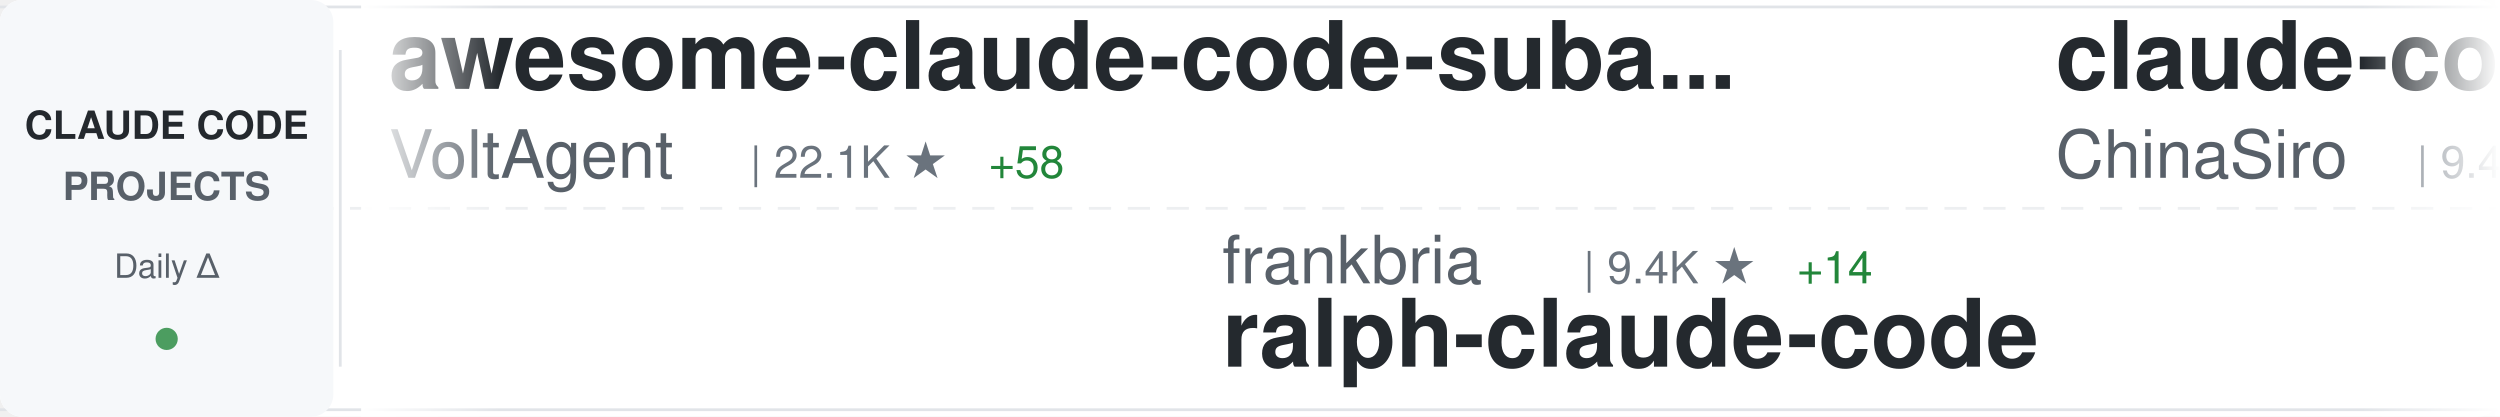
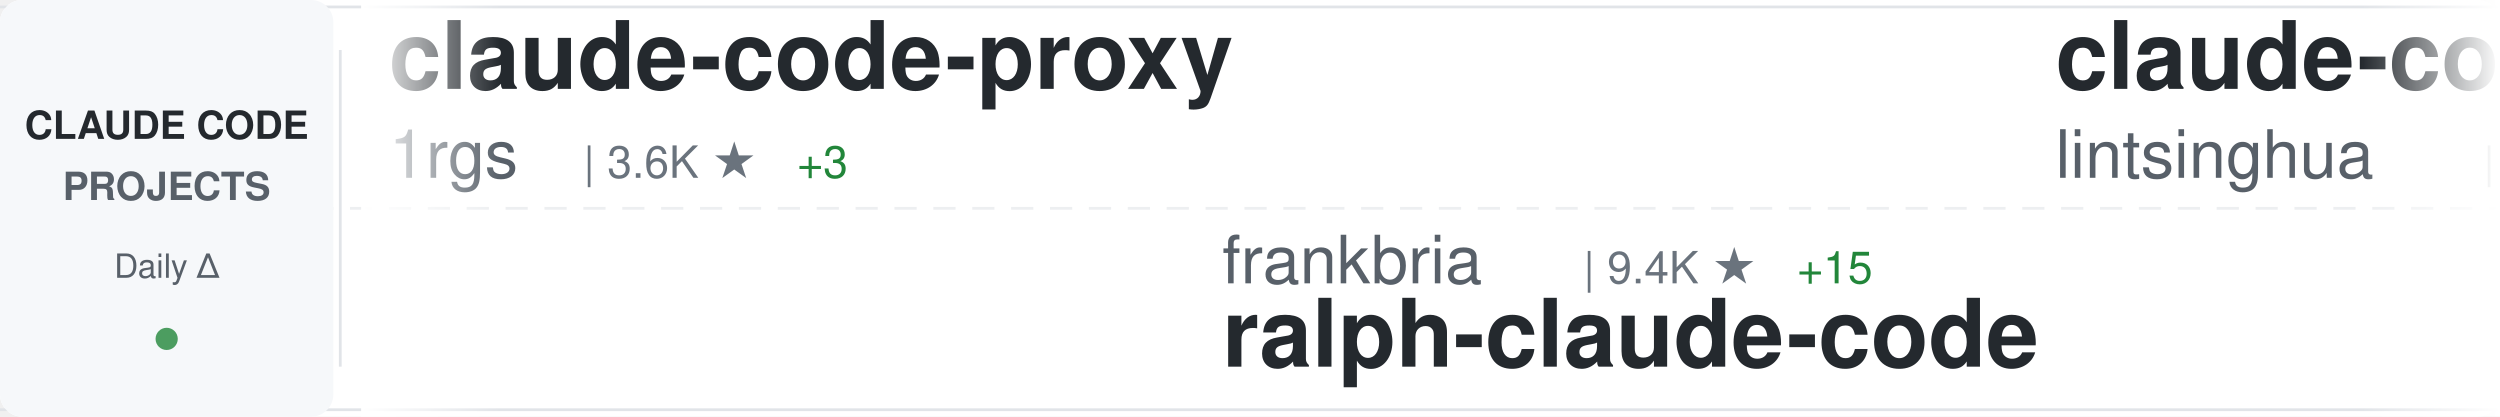
<svg xmlns="http://www.w3.org/2000/svg" width="900" height="150">
  <defs>
    <linearGradient id="awesomeLeftFade" x1="0%" y1="0%" x2="100%" y2="0%">
      <stop offset="0%" style="stop-color:#ffffff;stop-opacity:1" />
      <stop offset="100%" style="stop-color:#ffffff;stop-opacity:0" />
    </linearGradient>
    <linearGradient id="awesomeRightFade" x1="0%" y1="0%" x2="100%" y2="0%">
      <stop offset="0%" style="stop-color:#ffffff;stop-opacity:0" />
      <stop offset="100%" style="stop-color:#ffffff;stop-opacity:1" />
    </linearGradient>
  </defs>
  <rect width="900" height="150" fill="#ffffff" rx="8" />
  <rect x="0" y="2" width="900" height="1" fill="#e1e4e8" />
  <rect x="0" y="147" width="900" height="1" fill="#e1e4e8" />
  <line x1="0" y1="75" x2="900" y2="75" stroke="#e1e4e8" stroke-width="1" stroke-dasharray="8 6" opacity="0.6" />
  <rect x="0" y="0" width="120" height="150" fill="#f6f8fa" rx="8" />
  <text x="60" y="50" font-family="-apple-system, BlinkMacSystemFont, 'Segoe UI', Helvetica, Arial, sans-serif" font-size="14" font-weight="600" fill="#24292e" text-anchor="middle">CLAUDE CODE</text>
  <text x="60" y="72" font-family="-apple-system, BlinkMacSystemFont, 'Segoe UI', Helvetica, Arial, sans-serif" font-size="14" font-weight="600" fill="#586069" text-anchor="middle">PROJECTS</text>
  <text x="60" y="100" font-family="-apple-system, BlinkMacSystemFont, 'Segoe UI', Helvetica, Arial, sans-serif" font-size="12" font-weight="500" fill="#586069" text-anchor="middle">Daily Δ</text>
  <circle cx="60" cy="122" r="4" fill="#22863a" opacity="0.8" />
  <rect x="122" y="18" width="1" height="114" fill="#e1e4e8" />
  <clipPath id="awesomeTickerClip">
    <rect x="130" y="0" width="770" height="150" />
  </clipPath>
  <g clip-path="url(#awesomeTickerClip)">
    <g id="awesomeTickerItems">
      <animateTransform attributeName="transform" attributeType="XML" type="translate" from="0 0" to="-3000 0" dur="54s" repeatCount="indefinite" />
      <g transform="translate(0, 0)">
-         <text x="140" y="32" font-family="-apple-system, BlinkMacSystemFont, 'Segoe UI', Helvetica, Arial, sans-serif" font-size="34" font-weight="600" fill="#24292e">awesome-claude-code-suba...</text>
-         <text x="140" y="64" font-family="-apple-system, BlinkMacSystemFont, 'Segoe UI', Helvetica, Arial, sans-serif" font-size="24" font-weight="400" fill="#586069">VoltAgent</text>
-         <text x="270" y="64" font-family="-apple-system, BlinkMacSystemFont, 'Segoe UI', Helvetica, Arial, sans-serif" font-size="16" font-weight="500" fill="#6a737d">| 22.1K ★</text>
-         <text x="356" y="64" font-family="-apple-system, BlinkMacSystemFont, 'Segoe UI', Helvetica, Arial, sans-serif" font-size="16" font-weight="500" fill="#22863a"> +58</text>
+         <text x="140" y="32" font-family="-apple-system, BlinkMacSystemFont, 'Segoe UI', Helvetica, Arial, sans-serif" font-size="34" font-weight="600" fill="#24292e">claude-code-proxy</text>
+         <text x="140" y="64" font-family="-apple-system, BlinkMacSystemFont, 'Segoe UI', Helvetica, Arial, sans-serif" font-size="24" font-weight="400" fill="#586069">1rgs</text>
+         <text x="210" y="64" font-family="-apple-system, BlinkMacSystemFont, 'Segoe UI', Helvetica, Arial, sans-serif" font-size="16" font-weight="500" fill="#6a737d">| 3.6K ★</text>
+         <text x="287" y="64" font-family="-apple-system, BlinkMacSystemFont, 'Segoe UI', Helvetica, Arial, sans-serif" font-size="16" font-weight="500" fill="#22863a"> +3</text>
      </g>
      <g transform="translate(300, 0)">
        <text x="140" y="102" font-family="-apple-system, BlinkMacSystemFont, 'Segoe UI', Helvetica, Arial, sans-serif" font-size="24" font-weight="400" fill="#586069">frankbria</text>
        <text x="270" y="102" font-family="-apple-system, BlinkMacSystemFont, 'Segoe UI', Helvetica, Arial, sans-serif" font-size="16" font-weight="500" fill="#6a737d">| 9.4K ★</text>
-         <text x="347" y="102" font-family="-apple-system, BlinkMacSystemFont, 'Segoe UI', Helvetica, Arial, sans-serif" font-size="16" font-weight="500" fill="#22863a"> +14</text>
+         <text x="347" y="102" font-family="-apple-system, BlinkMacSystemFont, 'Segoe UI', Helvetica, Arial, sans-serif" font-size="16" font-weight="500" fill="#22863a"> +15</text>
        <text x="140" y="132" font-family="-apple-system, BlinkMacSystemFont, 'Segoe UI', Helvetica, Arial, sans-serif" font-size="34" font-weight="600" fill="#24292e">ralph-claude-code</text>
      </g>
      <g transform="translate(600, 0)">
-         <text x="140" y="32" font-family="-apple-system, BlinkMacSystemFont, 'Segoe UI', Helvetica, Arial, sans-serif" font-size="34" font-weight="600" fill="#24292e">claude-code-sourcemap</text>
-         <text x="140" y="64" font-family="-apple-system, BlinkMacSystemFont, 'Segoe UI', Helvetica, Arial, sans-serif" font-size="24" font-weight="400" fill="#586069">ChinaSiro</text>
-         <text x="270" y="64" font-family="-apple-system, BlinkMacSystemFont, 'Segoe UI', Helvetica, Arial, sans-serif" font-size="16" font-weight="500" fill="#6a737d">| 9.4K ★</text>
-         <text x="347" y="64" font-family="-apple-system, BlinkMacSystemFont, 'Segoe UI', Helvetica, Arial, sans-serif" font-size="16" font-weight="500" fill="#22863a"> +5</text>
+         <text x="140" y="32" font-family="-apple-system, BlinkMacSystemFont, 'Segoe UI', Helvetica, Arial, sans-serif" font-size="34" font-weight="600" fill="#24292e">claude-code-book</text>
+         <text x="140" y="64" font-family="-apple-system, BlinkMacSystemFont, 'Segoe UI', Helvetica, Arial, sans-serif" font-size="24" font-weight="400" fill="#586069">lintsinghua</text>
+         <text x="294" y="64" font-family="-apple-system, BlinkMacSystemFont, 'Segoe UI', Helvetica, Arial, sans-serif" font-size="16" font-weight="500" fill="#6a737d">| 3.7K ★</text>
+         <text x="371" y="64" font-family="-apple-system, BlinkMacSystemFont, 'Segoe UI', Helvetica, Arial, sans-serif" font-size="16" font-weight="500" fill="#22863a"> +7</text>
      </g>
      <g transform="translate(900, 0)">
-         <text x="140" y="102" font-family="-apple-system, BlinkMacSystemFont, 'Segoe UI', Helvetica, Arial, sans-serif" font-size="24" font-weight="400" fill="#586069">Windy3f3f3f3f</text>
-         <text x="318" y="102" font-family="-apple-system, BlinkMacSystemFont, 'Segoe UI', Helvetica, Arial, sans-serif" font-size="16" font-weight="500" fill="#6a737d">| 2.7K ★</text>
-         <text x="395" y="102" font-family="-apple-system, BlinkMacSystemFont, 'Segoe UI', Helvetica, Arial, sans-serif" font-size="16" font-weight="500" fill="#22863a"> +7</text>
-         <text x="140" y="132" font-family="-apple-system, BlinkMacSystemFont, 'Segoe UI', Helvetica, Arial, sans-serif" font-size="34" font-weight="600" fill="#24292e">how-claude-code-works</text>
+         <text x="140" y="102" font-family="-apple-system, BlinkMacSystemFont, 'Segoe UI', Helvetica, Arial, sans-serif" font-size="24" font-weight="400" fill="#586069">Hyper66666</text>
+         <text x="282" y="102" font-family="-apple-system, BlinkMacSystemFont, 'Segoe UI', Helvetica, Arial, sans-serif" font-size="16" font-weight="500" fill="#6a737d">| 216 ★</text>
+         <text x="350" y="102" font-family="-apple-system, BlinkMacSystemFont, 'Segoe UI', Helvetica, Arial, sans-serif" font-size="16" font-weight="500" fill="#22863a"> +1</text>
+         <text x="140" y="132" font-family="-apple-system, BlinkMacSystemFont, 'Segoe UI', Helvetica, Arial, sans-serif" font-size="34" font-weight="600" fill="#24292e">claude-code-sourcemap</text>
      </g>
      <g transform="translate(1200, 0)">
-         <text x="140" y="32" font-family="-apple-system, BlinkMacSystemFont, 'Segoe UI', Helvetica, Arial, sans-serif" font-size="34" font-weight="600" fill="#24292e">claude-code-tips</text>
-         <text x="140" y="64" font-family="-apple-system, BlinkMacSystemFont, 'Segoe UI', Helvetica, Arial, sans-serif" font-size="24" font-weight="400" fill="#586069">ykdojo</text>
-         <text x="234" y="64" font-family="-apple-system, BlinkMacSystemFont, 'Segoe UI', Helvetica, Arial, sans-serif" font-size="16" font-weight="500" fill="#6a737d">| 8.9K ★</text>
-         <text x="311" y="64" font-family="-apple-system, BlinkMacSystemFont, 'Segoe UI', Helvetica, Arial, sans-serif" font-size="16" font-weight="500" fill="#22863a"> +12</text>
+         <text x="140" y="32" font-family="-apple-system, BlinkMacSystemFont, 'Segoe UI', Helvetica, Arial, sans-serif" font-size="34" font-weight="600" fill="#24292e">Claude-Code-Source-Study</text>
+         <text x="140" y="64" font-family="-apple-system, BlinkMacSystemFont, 'Segoe UI', Helvetica, Arial, sans-serif" font-size="24" font-weight="400" fill="#586069">luyao618</text>
+         <text x="258" y="64" font-family="-apple-system, BlinkMacSystemFont, 'Segoe UI', Helvetica, Arial, sans-serif" font-size="16" font-weight="500" fill="#6a737d">| 1.5K ★</text>
+         <text x="335" y="64" font-family="-apple-system, BlinkMacSystemFont, 'Segoe UI', Helvetica, Arial, sans-serif" font-size="16" font-weight="500" fill="#22863a"> +3</text>
      </g>
      <g transform="translate(1500, 0)">
-         <text x="140" y="102" font-family="-apple-system, BlinkMacSystemFont, 'Segoe UI', Helvetica, Arial, sans-serif" font-size="24" font-weight="400" fill="#586069">KPR111</text>
-         <text x="234" y="102" font-family="-apple-system, BlinkMacSystemFont, 'Segoe UI', Helvetica, Arial, sans-serif" font-size="16" font-weight="500" fill="#6a737d">| 18 ★</text>
-         <text x="140" y="132" font-family="-apple-system, BlinkMacSystemFont, 'Segoe UI', Helvetica, Arial, sans-serif" font-size="34" font-weight="600" fill="#24292e">Claude-Code</text>
+         <text x="140" y="102" font-family="-apple-system, BlinkMacSystemFont, 'Segoe UI', Helvetica, Arial, sans-serif" font-size="24" font-weight="400" fill="#586069">router-for-me</text>
+         <text x="318" y="102" font-family="-apple-system, BlinkMacSystemFont, 'Segoe UI', Helvetica, Arial, sans-serif" font-size="16" font-weight="500" fill="#6a737d">| 37.9K ★</text>
+         <text x="404" y="102" font-family="-apple-system, BlinkMacSystemFont, 'Segoe UI', Helvetica, Arial, sans-serif" font-size="16" font-weight="500" fill="#22863a"> +79</text>
+         <text x="140" y="132" font-family="-apple-system, BlinkMacSystemFont, 'Segoe UI', Helvetica, Arial, sans-serif" font-size="34" font-weight="600" fill="#24292e">CLIProxyAPI</text>
      </g>
      <g transform="translate(1800, 0)">
-         <text x="140" y="32" font-family="-apple-system, BlinkMacSystemFont, 'Segoe UI', Helvetica, Arial, sans-serif" font-size="34" font-weight="600" fill="#24292e">claude-code-source-build</text>
-         <text x="140" y="64" font-family="-apple-system, BlinkMacSystemFont, 'Segoe UI', Helvetica, Arial, sans-serif" font-size="24" font-weight="400" fill="#586069">andrew-kramer-inno</text>
-         <text x="378" y="64" font-family="-apple-system, BlinkMacSystemFont, 'Segoe UI', Helvetica, Arial, sans-serif" font-size="16" font-weight="500" fill="#6a737d">| 590 ★</text>
+         <text x="140" y="32" font-family="-apple-system, BlinkMacSystemFont, 'Segoe UI', Helvetica, Arial, sans-serif" font-size="34" font-weight="600" fill="#24292e">awesome-claude-code-tool...</text>
+         <text x="140" y="64" font-family="-apple-system, BlinkMacSystemFont, 'Segoe UI', Helvetica, Arial, sans-serif" font-size="24" font-weight="400" fill="#586069">rohitg00</text>
+         <text x="258" y="64" font-family="-apple-system, BlinkMacSystemFont, 'Segoe UI', Helvetica, Arial, sans-serif" font-size="16" font-weight="500" fill="#6a737d">| 2.1K ★</text>
+         <text x="335" y="64" font-family="-apple-system, BlinkMacSystemFont, 'Segoe UI', Helvetica, Arial, sans-serif" font-size="16" font-weight="500" fill="#22863a"> +12</text>
      </g>
      <g transform="translate(2100, 0)">
-         <text x="140" y="102" font-family="-apple-system, BlinkMacSystemFont, 'Segoe UI', Helvetica, Arial, sans-serif" font-size="24" font-weight="400" fill="#586069">shanraisshan</text>
-         <text x="306" y="102" font-family="-apple-system, BlinkMacSystemFont, 'Segoe UI', Helvetica, Arial, sans-serif" font-size="16" font-weight="500" fill="#6a737d">| 58.3K ★</text>
-         <text x="392" y="102" font-family="-apple-system, BlinkMacSystemFont, 'Segoe UI', Helvetica, Arial, sans-serif" font-size="16" font-weight="500" fill="#22863a"> +133</text>
-         <text x="140" y="132" font-family="-apple-system, BlinkMacSystemFont, 'Segoe UI', Helvetica, Arial, sans-serif" font-size="34" font-weight="600" fill="#24292e">claude-code-best-practic...</text>
+         <text x="140" y="102" font-family="-apple-system, BlinkMacSystemFont, 'Segoe UI', Helvetica, Arial, sans-serif" font-size="24" font-weight="400" fill="#586069">anthropics</text>
+         <text x="282" y="102" font-family="-apple-system, BlinkMacSystemFont, 'Segoe UI', Helvetica, Arial, sans-serif" font-size="16" font-weight="500" fill="#6a737d">| 883 ★</text>
+         <text x="350" y="102" font-family="-apple-system, BlinkMacSystemFont, 'Segoe UI', Helvetica, Arial, sans-serif" font-size="16" font-weight="500" fill="#22863a"> +2</text>
+         <text x="140" y="132" font-family="-apple-system, BlinkMacSystemFont, 'Segoe UI', Helvetica, Arial, sans-serif" font-size="34" font-weight="600" fill="#24292e">claude-code-base-action</text>
      </g>
      <g transform="translate(2400, 0)">
-         <text x="140" y="32" font-family="-apple-system, BlinkMacSystemFont, 'Segoe UI', Helvetica, Arial, sans-serif" font-size="34" font-weight="600" fill="#24292e">claude-code-source-code</text>
-         <text x="140" y="64" font-family="-apple-system, BlinkMacSystemFont, 'Segoe UI', Helvetica, Arial, sans-serif" font-size="24" font-weight="400" fill="#586069">777genius</text>
-         <text x="270" y="64" font-family="-apple-system, BlinkMacSystemFont, 'Segoe UI', Helvetica, Arial, sans-serif" font-size="16" font-weight="500" fill="#6a737d">| 915 ★</text>
+         <text x="140" y="32" font-family="-apple-system, BlinkMacSystemFont, 'Segoe UI', Helvetica, Arial, sans-serif" font-size="34" font-weight="600" fill="#24292e">andrej-karpathy-skills</text>
+         <text x="140" y="64" font-family="-apple-system, BlinkMacSystemFont, 'Segoe UI', Helvetica, Arial, sans-serif" font-size="24" font-weight="400" fill="#586069">multica-ai</text>
+         <text x="282" y="64" font-family="-apple-system, BlinkMacSystemFont, 'Segoe UI', Helvetica, Arial, sans-serif" font-size="16" font-weight="500" fill="#6a737d">| 178.4K ★</text>
+         <text x="377" y="64" font-family="-apple-system, BlinkMacSystemFont, 'Segoe UI', Helvetica, Arial, sans-serif" font-size="16" font-weight="500" fill="#22863a"> +661</text>
      </g>
      <g transform="translate(2700, 0)">
-         <text x="140" y="102" font-family="-apple-system, BlinkMacSystemFont, 'Segoe UI', Helvetica, Arial, sans-serif" font-size="24" font-weight="400" fill="#586069">musistudio</text>
-         <text x="282" y="102" font-family="-apple-system, BlinkMacSystemFont, 'Segoe UI', Helvetica, Arial, sans-serif" font-size="16" font-weight="500" fill="#6a737d">| 35.1K ★</text>
-         <text x="368" y="102" font-family="-apple-system, BlinkMacSystemFont, 'Segoe UI', Helvetica, Arial, sans-serif" font-size="16" font-weight="500" fill="#22863a"> +42</text>
-         <text x="140" y="132" font-family="-apple-system, BlinkMacSystemFont, 'Segoe UI', Helvetica, Arial, sans-serif" font-size="34" font-weight="600" fill="#24292e">claude-code-router</text>
+         <text x="140" y="102" font-family="-apple-system, BlinkMacSystemFont, 'Segoe UI', Helvetica, Arial, sans-serif" font-size="24" font-weight="400" fill="#586069">disler</text>
+         <text x="234" y="102" font-family="-apple-system, BlinkMacSystemFont, 'Segoe UI', Helvetica, Arial, sans-serif" font-size="16" font-weight="500" fill="#6a737d">| 3.8K ★</text>
+         <text x="311" y="102" font-family="-apple-system, BlinkMacSystemFont, 'Segoe UI', Helvetica, Arial, sans-serif" font-size="16" font-weight="500" fill="#22863a"> +1</text>
+         <text x="140" y="132" font-family="-apple-system, BlinkMacSystemFont, 'Segoe UI', Helvetica, Arial, sans-serif" font-size="34" font-weight="600" fill="#24292e">claude-code-hooks-master...</text>
      </g>
      <g transform="translate(3000, 0)">
-         <text x="140" y="32" font-family="-apple-system, BlinkMacSystemFont, 'Segoe UI', Helvetica, Arial, sans-serif" font-size="34" font-weight="600" fill="#24292e">awesome-claude-code-suba...</text>
-         <text x="140" y="64" font-family="-apple-system, BlinkMacSystemFont, 'Segoe UI', Helvetica, Arial, sans-serif" font-size="24" font-weight="400" fill="#586069">VoltAgent</text>
-         <text x="270" y="64" font-family="-apple-system, BlinkMacSystemFont, 'Segoe UI', Helvetica, Arial, sans-serif" font-size="16" font-weight="500" fill="#6a737d">| 22.1K ★</text>
-         <text x="356" y="64" font-family="-apple-system, BlinkMacSystemFont, 'Segoe UI', Helvetica, Arial, sans-serif" font-size="16" font-weight="500" fill="#22863a"> +58</text>
+         <text x="140" y="32" font-family="-apple-system, BlinkMacSystemFont, 'Segoe UI', Helvetica, Arial, sans-serif" font-size="34" font-weight="600" fill="#24292e">claude-code-proxy</text>
+         <text x="140" y="64" font-family="-apple-system, BlinkMacSystemFont, 'Segoe UI', Helvetica, Arial, sans-serif" font-size="24" font-weight="400" fill="#586069">1rgs</text>
+         <text x="210" y="64" font-family="-apple-system, BlinkMacSystemFont, 'Segoe UI', Helvetica, Arial, sans-serif" font-size="16" font-weight="500" fill="#6a737d">| 3.6K ★</text>
+         <text x="287" y="64" font-family="-apple-system, BlinkMacSystemFont, 'Segoe UI', Helvetica, Arial, sans-serif" font-size="16" font-weight="500" fill="#22863a"> +3</text>
      </g>
      <g transform="translate(3300, 0)">
        <text x="140" y="102" font-family="-apple-system, BlinkMacSystemFont, 'Segoe UI', Helvetica, Arial, sans-serif" font-size="24" font-weight="400" fill="#586069">frankbria</text>
        <text x="270" y="102" font-family="-apple-system, BlinkMacSystemFont, 'Segoe UI', Helvetica, Arial, sans-serif" font-size="16" font-weight="500" fill="#6a737d">| 9.4K ★</text>
-         <text x="347" y="102" font-family="-apple-system, BlinkMacSystemFont, 'Segoe UI', Helvetica, Arial, sans-serif" font-size="16" font-weight="500" fill="#22863a"> +14</text>
+         <text x="347" y="102" font-family="-apple-system, BlinkMacSystemFont, 'Segoe UI', Helvetica, Arial, sans-serif" font-size="16" font-weight="500" fill="#22863a"> +15</text>
        <text x="140" y="132" font-family="-apple-system, BlinkMacSystemFont, 'Segoe UI', Helvetica, Arial, sans-serif" font-size="34" font-weight="600" fill="#24292e">ralph-claude-code</text>
      </g>
      <g transform="translate(3600, 0)">
-         <text x="140" y="32" font-family="-apple-system, BlinkMacSystemFont, 'Segoe UI', Helvetica, Arial, sans-serif" font-size="34" font-weight="600" fill="#24292e">claude-code-sourcemap</text>
-         <text x="140" y="64" font-family="-apple-system, BlinkMacSystemFont, 'Segoe UI', Helvetica, Arial, sans-serif" font-size="24" font-weight="400" fill="#586069">ChinaSiro</text>
-         <text x="270" y="64" font-family="-apple-system, BlinkMacSystemFont, 'Segoe UI', Helvetica, Arial, sans-serif" font-size="16" font-weight="500" fill="#6a737d">| 9.4K ★</text>
-         <text x="347" y="64" font-family="-apple-system, BlinkMacSystemFont, 'Segoe UI', Helvetica, Arial, sans-serif" font-size="16" font-weight="500" fill="#22863a"> +5</text>
+         <text x="140" y="32" font-family="-apple-system, BlinkMacSystemFont, 'Segoe UI', Helvetica, Arial, sans-serif" font-size="34" font-weight="600" fill="#24292e">claude-code-book</text>
+         <text x="140" y="64" font-family="-apple-system, BlinkMacSystemFont, 'Segoe UI', Helvetica, Arial, sans-serif" font-size="24" font-weight="400" fill="#586069">lintsinghua</text>
+         <text x="294" y="64" font-family="-apple-system, BlinkMacSystemFont, 'Segoe UI', Helvetica, Arial, sans-serif" font-size="16" font-weight="500" fill="#6a737d">| 3.7K ★</text>
+         <text x="371" y="64" font-family="-apple-system, BlinkMacSystemFont, 'Segoe UI', Helvetica, Arial, sans-serif" font-size="16" font-weight="500" fill="#22863a"> +7</text>
      </g>
      <g transform="translate(3900, 0)">
-         <text x="140" y="102" font-family="-apple-system, BlinkMacSystemFont, 'Segoe UI', Helvetica, Arial, sans-serif" font-size="24" font-weight="400" fill="#586069">Windy3f3f3f3f</text>
-         <text x="318" y="102" font-family="-apple-system, BlinkMacSystemFont, 'Segoe UI', Helvetica, Arial, sans-serif" font-size="16" font-weight="500" fill="#6a737d">| 2.7K ★</text>
-         <text x="395" y="102" font-family="-apple-system, BlinkMacSystemFont, 'Segoe UI', Helvetica, Arial, sans-serif" font-size="16" font-weight="500" fill="#22863a"> +7</text>
-         <text x="140" y="132" font-family="-apple-system, BlinkMacSystemFont, 'Segoe UI', Helvetica, Arial, sans-serif" font-size="34" font-weight="600" fill="#24292e">how-claude-code-works</text>
+         <text x="140" y="102" font-family="-apple-system, BlinkMacSystemFont, 'Segoe UI', Helvetica, Arial, sans-serif" font-size="24" font-weight="400" fill="#586069">Hyper66666</text>
+         <text x="282" y="102" font-family="-apple-system, BlinkMacSystemFont, 'Segoe UI', Helvetica, Arial, sans-serif" font-size="16" font-weight="500" fill="#6a737d">| 216 ★</text>
+         <text x="350" y="102" font-family="-apple-system, BlinkMacSystemFont, 'Segoe UI', Helvetica, Arial, sans-serif" font-size="16" font-weight="500" fill="#22863a"> +1</text>
+         <text x="140" y="132" font-family="-apple-system, BlinkMacSystemFont, 'Segoe UI', Helvetica, Arial, sans-serif" font-size="34" font-weight="600" fill="#24292e">claude-code-sourcemap</text>
      </g>
    </g>
  </g>
  <rect x="130" y="0" width="50" height="150" fill="url(#awesomeLeftFade)" />
  <rect x="850" y="0" width="50" height="150" fill="url(#awesomeRightFade)" />
</svg>
